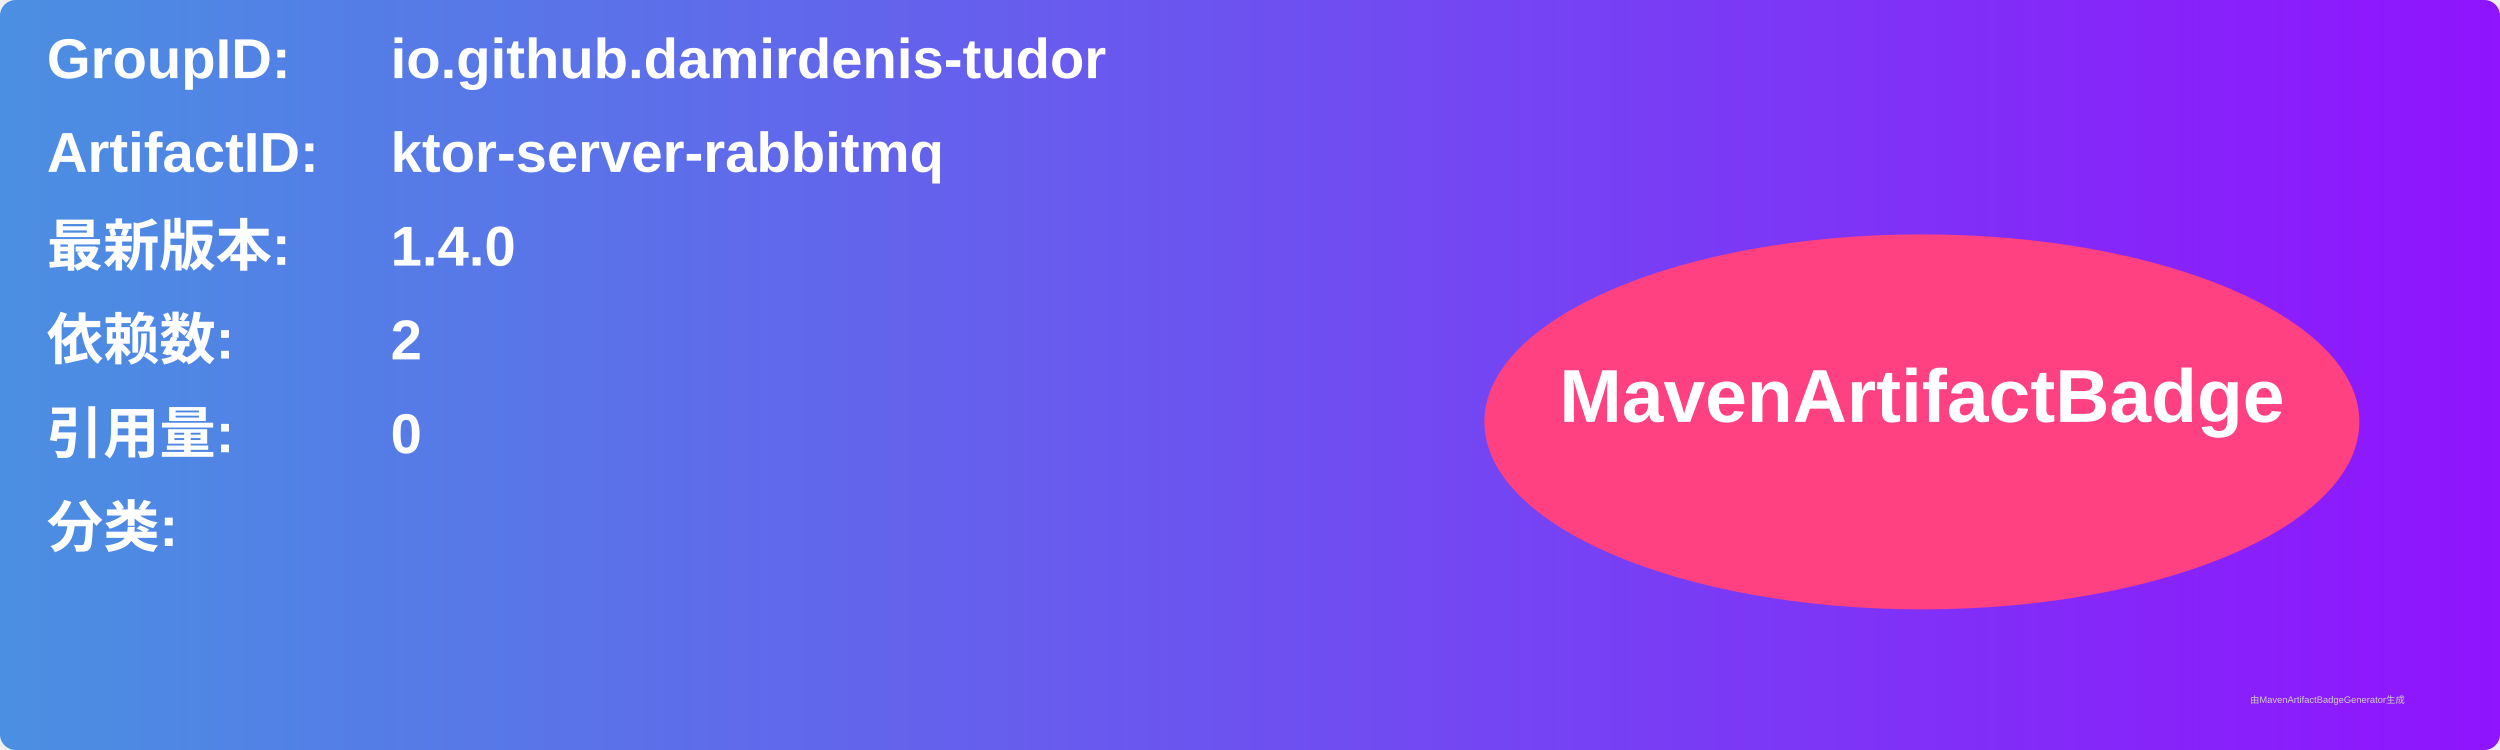
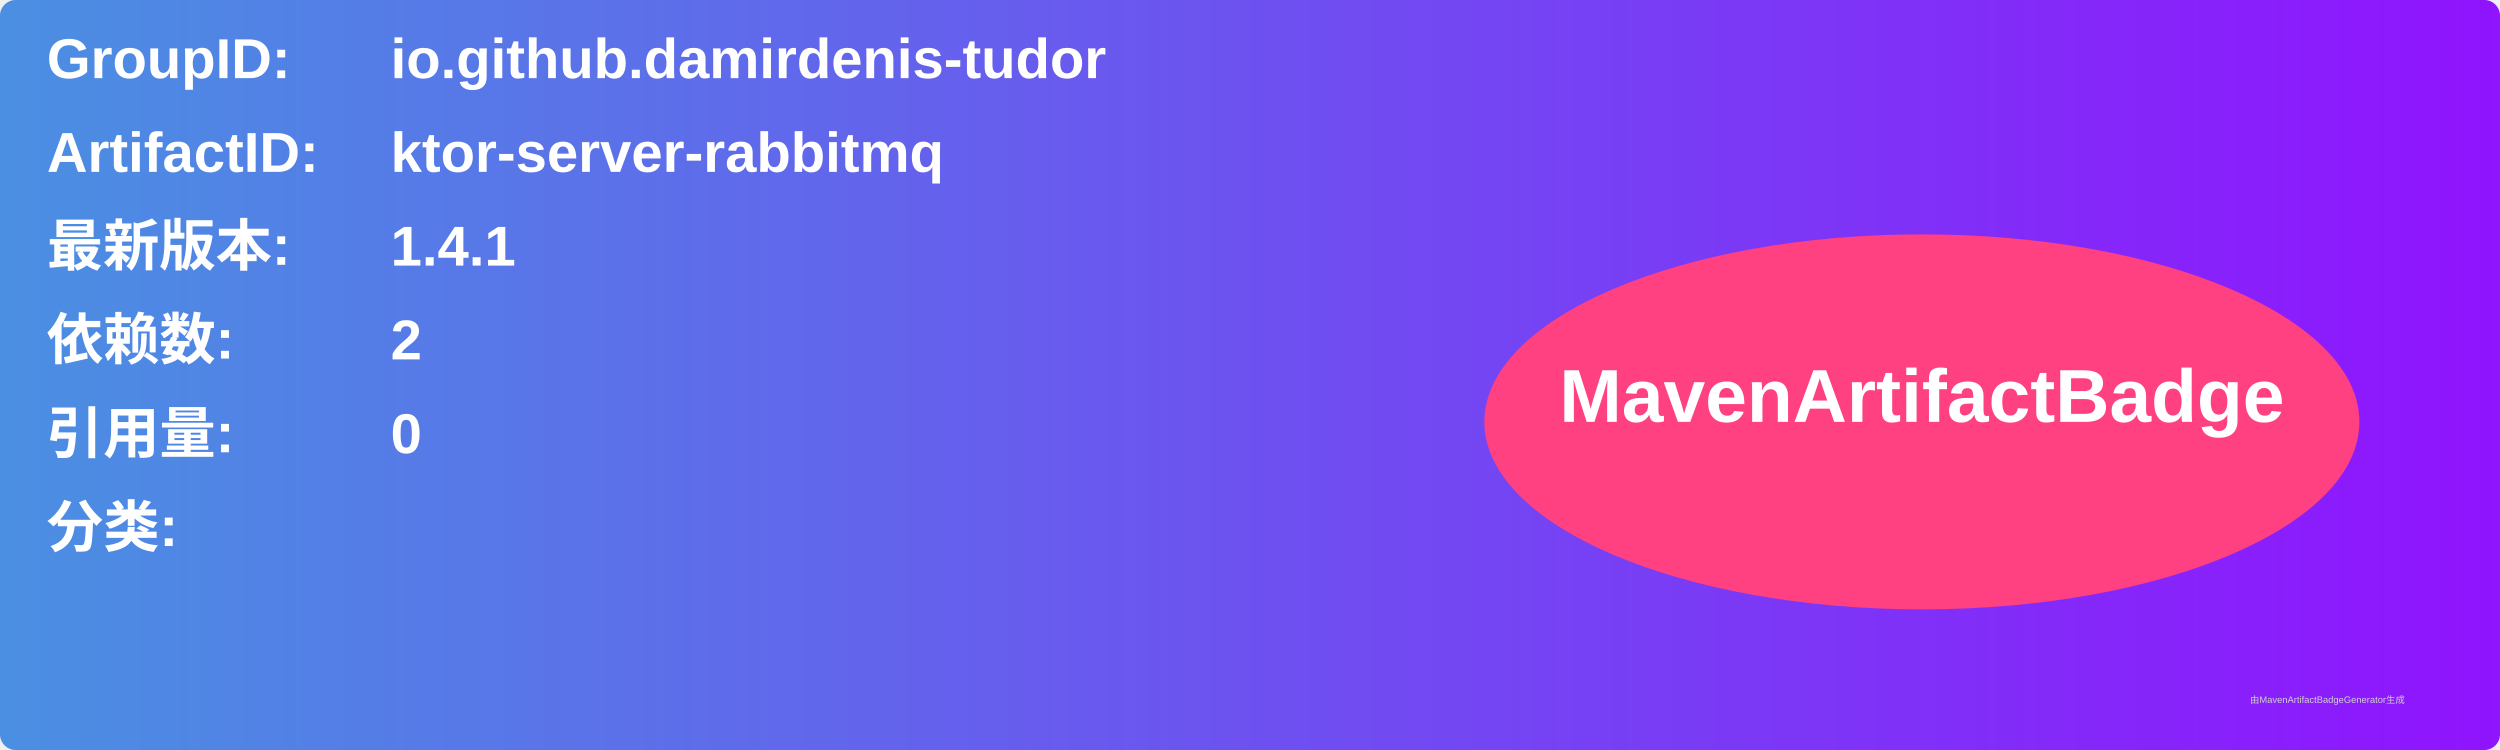
<svg xmlns="http://www.w3.org/2000/svg" width="800" height="240" viewBox="0 0 800 240">
  <linearGradient id="grad" x1="0%" y1="0%" x2="100%" y2="0%">
    <stop offset="0%" stop-color="#4a90e2" />
    <stop offset="100%" stop-color="#9013fe" />
  </linearGradient>
  <rect width="100%" height="100%" rx="5" ry="5" fill="url(#grad)" />
  <g transform="translate(15, 15)">
    <text x="0" y="10" font-family="Arial" font-size="18" fill="white" font-weight="bold" width="260">GroupID:</text>
    <text x="110" y="10" font-family="Arial" font-size="18" fill="white" font-weight="bold" width="460">io.github.damirdenis-tudor</text>
    <text x="0" y="40" font-family="Arial" font-size="18" fill="white" font-weight="bold" width="260">ArtifactID:</text>
    <text x="110" y="40" font-family="Arial" font-size="18" fill="white" font-weight="bold" width="460">ktor-server-rabbitmq</text>
    <text x="0" y="70" font-family="Arial" font-size="18" fill="white" font-weight="bold">最新版本:</text>
    <text x="110" y="70" font-family="Arial" font-size="18" fill="white" font-weight="bold">
-       <tspan font-weight="bold">1.4.0</tspan>
+       <tspan font-weight="bold">1.4.1</tspan>
    </text>
    <text x="0" y="100" font-family="Arial" font-size="18" fill="white" font-weight="bold">依赖数: </text>
    <text x="110" y="100" font-family="Arial" font-size="18" fill="white">
      <tspan font-weight="bold">2</tspan>
    </text>
    <text x="0" y="130" font-family="Arial" font-size="18" fill="white" font-weight="bold">引用量: </text>
    <text x="110" y="130" font-family="Arial" font-size="18" fill="white">
      <tspan font-weight="bold">0</tspan>
    </text>
    <text x="0" y="160" font-family="Arial" font-size="18" fill="white" font-weight="bold">分类:</text>
    <text x="10" y="190" font-family="Arial" font-size="10" fill="white">
      <tspan font-weight="bold" />
    </text>
    <ellipse cx="600" cy="120" rx="140" ry="60" fill="#ff4081" />
    <text x="600" y="120" text-anchor="middle" font-family="Arial" font-size="24" fill="white" font-weight="bold">MavenArtifactBadge</text>
  </g>
  <text x="720" y="225" font-family="Arial" font-size="3" fill="#d0d0d0">由MavenArtifactBadgeGenerator生成</text>
</svg>
